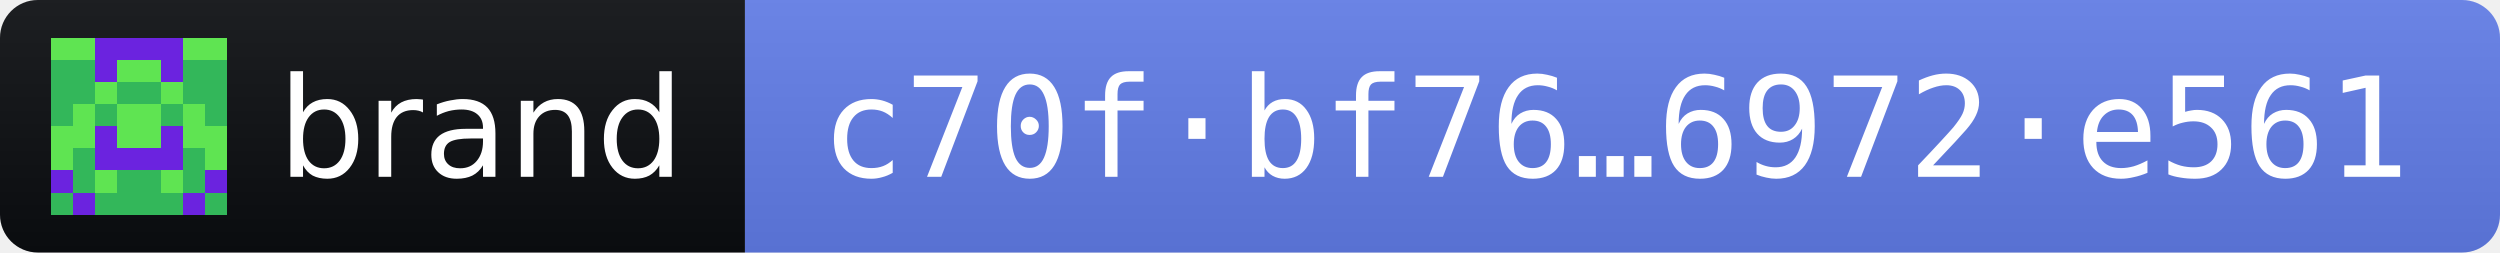
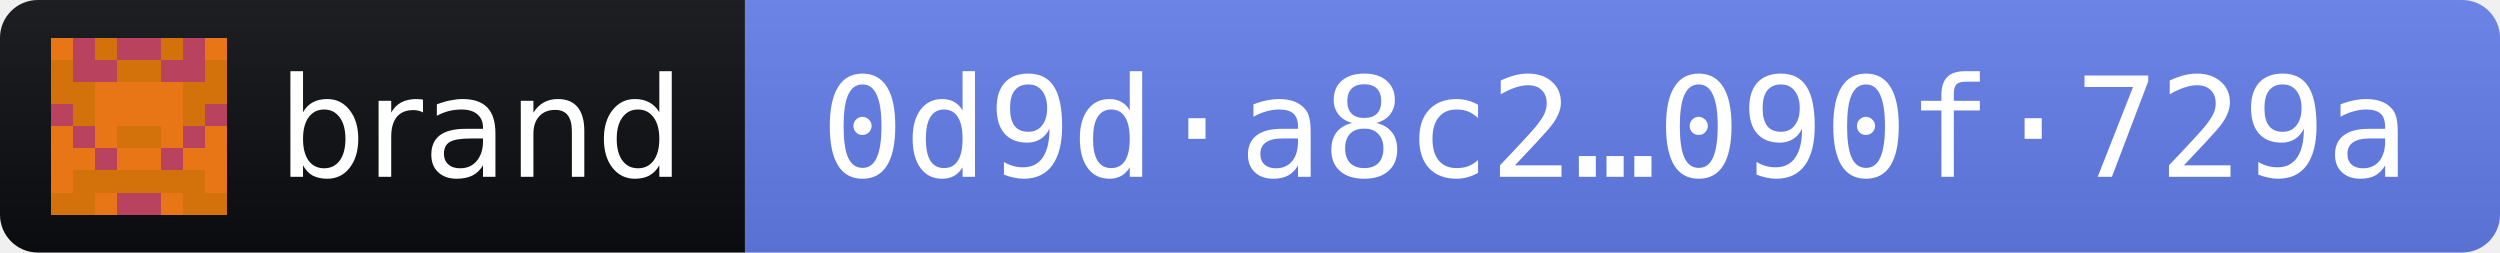
- <svg xmlns="http://www.w3.org/2000/svg" width="198" height="20" role="img" aria-label="brand 2026.10.12 · release fingerprint c70fbf7681391590524f8c6277088f3c95cd1f9b30b2ea826937a77e6972e561">
+ <svg xmlns="http://www.w3.org/2000/svg" width="198" height="20" role="img" aria-label="brand 2026.10.12 · release fingerprint 0d9da8c2276f77069e0bdf49fb56c8dcba931dbc03f0e1b857954118090f729a">
  <linearGradient id="s" x2="0" y2="100%">
    <stop offset="0" stop-color="#bbb" stop-opacity=".1" />
    <stop offset="1" stop-opacity=".1" />
  </linearGradient>
  <clipPath id="r">
    <rect width="198" height="20" rx="3" fill="#fff" />
  </clipPath>
  <g clip-path="url(#r)">
    <rect width="59" height="20" fill="#0B0D11" />
    <rect x="59" width="139" height="20" fill="#627EEA" />
    <rect width="198" height="20" fill="url(#s)" />
  </g>
  <g transform="translate(4 3) scale(1.75)" shape-rendering="crispEdges">
-     <path fill="#33b75a" d="M0 0h8v8H0z" />
-     <path fill="#5fe452" d="M0 0h1v1h-1zM1 0h1v1h-1zM6 0h1v1h-1zM7 0h1v1h-1zM3 1h1v1h-1zM4 1h1v1h-1zM2 2h1v1h-1zM5 2h1v1h-1zM1 3h1v1h-1zM3 3h1v1h-1zM4 3h1v1h-1zM6 3h1v1h-1zM0 4h1v1h-1zM1 4h1v1h-1zM3 4h1v1h-1zM4 4h1v1h-1zM6 4h1v1h-1zM7 4h1v1h-1zM0 5h1v1h-1zM7 5h1v1h-1zM2 6h1v1h-1zM5 6h1v1h-1z" />
-     <path fill="#6b23df" d="M2 0h1v1h-1zM3 0h1v1h-1zM4 0h1v1h-1zM5 0h1v1h-1zM2 1h1v1h-1zM5 1h1v1h-1zM2 4h1v1h-1zM5 4h1v1h-1zM2 5h1v1h-1zM3 5h1v1h-1zM4 5h1v1h-1zM5 5h1v1h-1zM0 6h1v1h-1zM7 6h1v1h-1zM1 7h1v1h-1zM6 7h1v1h-1z" />
+     <path fill="#e87617" d="M0 0h8v8H0z" />
+     <path fill="#d3720b" d="M2 0h1v1h-1zM5 0h1v1h-1zM0 1h1v1h-1zM3 1h1v1h-1zM4 1h1v1h-1zM7 1h1v1h-1zM0 2h1v1h-1zM1 2h1v1h-1zM6 2h1v1h-1zM7 2h1v1h-1zM1 3h1v1h-1zM6 3h1v1h-1zM3 4h1v1h-1zM4 4h1v1h-1zM1 6h1v1h-1zM2 6h1v1h-1zM3 6h1v1h-1zM4 6h1v1h-1zM5 6h1v1h-1zM6 6h1v1h-1zM0 7h1v1h-1zM1 7h1v1h-1zM6 7h1v1h-1zM7 7h1v1h-1z" />
+     <path fill="#b9435f" d="M1 0h1v1h-1zM3 0h1v1h-1zM4 0h1v1h-1zM6 0h1v1h-1zM1 1h1v1h-1zM2 1h1v1h-1zM5 1h1v1h-1zM6 1h1v1h-1zM0 3h1v1h-1zM7 3h1v1h-1zM1 4h1v1h-1zM6 4h1v1h-1zM2 5h1v1h-1zM5 5h1v1h-1zM3 7h1v1h-1zM4 7h1v1h-1z" />
  </g>
  <g fill="#fff" font-family="Verdana,Geneva,DejaVu Sans,sans-serif" font-size="11">
    <text x="22" y="14" textLength="31" lengthAdjust="spacingAndGlyphs">brand</text>
-     <text x="65" y="14" textLength="127" lengthAdjust="spacingAndGlyphs" font-family="DejaVu Sans Mono,Menlo,Consolas,monospace">c70f·bf76…6972·e561</text>
+     <text x="65" y="14" textLength="127" lengthAdjust="spacingAndGlyphs" font-family="DejaVu Sans Mono,Menlo,Consolas,monospace">0d9d·a8c2…090f·729a</text>
  </g>
</svg>
